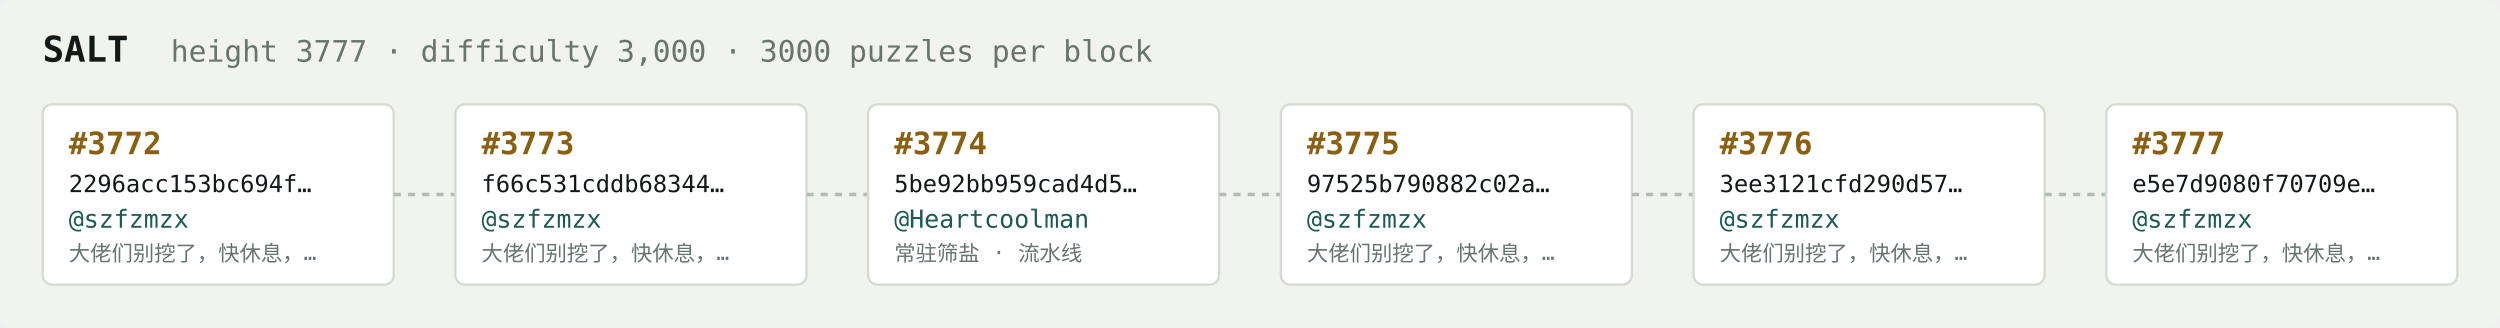
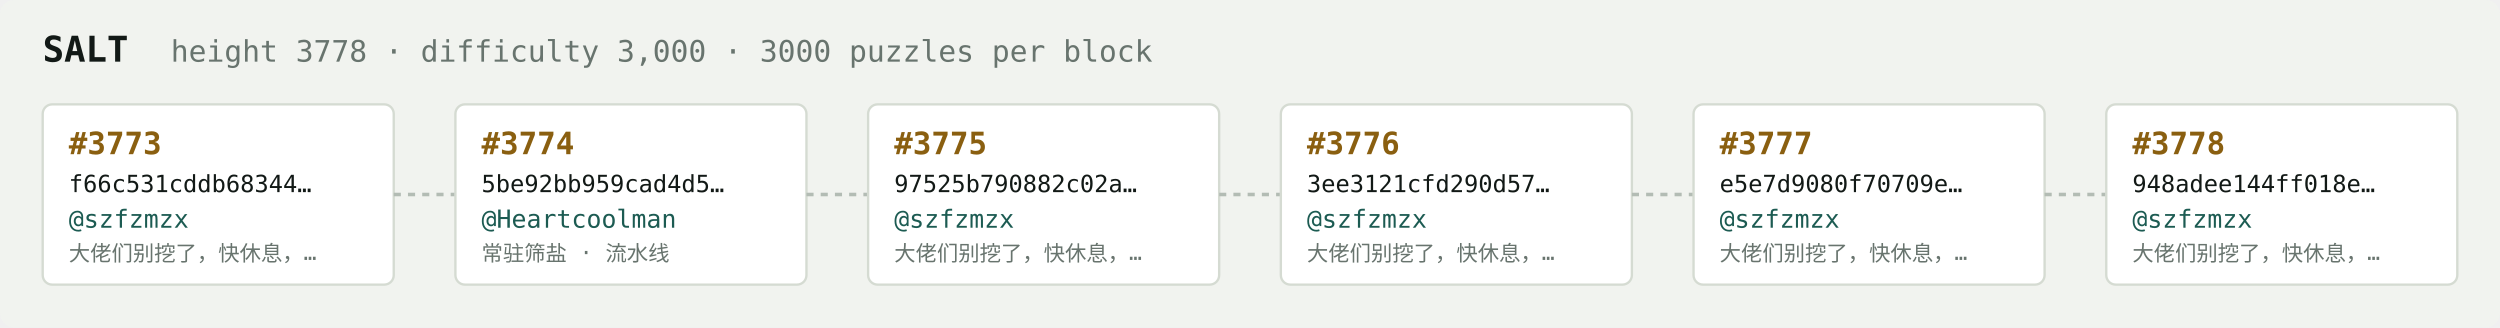
<svg xmlns="http://www.w3.org/2000/svg" width="1054" height="138" viewBox="0 0 1054 138" font-family="ui-monospace,SFMono-Regular,Menlo,monospace">
  <rect fill="#f1f3ef" width="1054" height="138" rx="6" />
  <text x="18" y="26" fill="#121916" font-size="15" font-weight="700">SALT</text>
-   <text x="72" y="26" fill="#68746e" font-size="12.5">height 3777 · difficulty 3,000 · 3000 puzzles per block</text>
+   <text x="72" y="26" fill="#68746e" font-size="12.5">height 3778 · difficulty 3,000 · 3000 puzzles per block</text>
  <rect x="18" y="44" width="148" height="76" rx="4" fill="#ffffff" stroke="#d5dbd2" stroke-width="1" />
-   <text x="29" y="65" fill="#8a5f10" font-size="13" font-weight="700">#3772</text>
-   <text x="29" y="81" fill="#121916" font-size="10">2296acc153bc694f…</text>
+   <text x="29" y="65" fill="#8a5f10" font-size="13" font-weight="700">#3773</text>
+   <text x="29" y="81" fill="#121916" font-size="10">f66c531cddb68344…</text>
  <text x="29" y="96" fill="#1c5b52" font-size="10.5">@szfzmzx</text>
  <text x="29" y="110" fill="#68746e" font-size="9">大佬们别挖了，快休息，…</text>
  <line x1="166" y1="82.0" x2="192" y2="82.0" stroke="#b3bcb4" stroke-width="1.5" stroke-dasharray="3 3" />
  <rect x="192" y="44" width="148" height="76" rx="4" fill="#ffffff" stroke="#d5dbd2" stroke-width="1" />
-   <text x="203" y="65" fill="#8a5f10" font-size="13" font-weight="700">#3773</text>
-   <text x="203" y="81" fill="#121916" font-size="10">f66c531cddb68344…</text>
-   <text x="203" y="96" fill="#1c5b52" font-size="10.5">@szfzmzx</text>
-   <text x="203" y="110" fill="#68746e" font-size="9">大佬们别挖了，快休息，…</text>
+   <text x="203" y="65" fill="#8a5f10" font-size="13" font-weight="700">#3774</text>
+   <text x="203" y="81" fill="#121916" font-size="10">5be92bb959cad4d5…</text>
+   <text x="203" y="96" fill="#1c5b52" font-size="10.5">@Heartcoolman</text>
+   <text x="203" y="110" fill="#68746e" font-size="9">常驻筛盐 · 流水线</text>
  <line x1="340" y1="82.0" x2="366" y2="82.0" stroke="#b3bcb4" stroke-width="1.5" stroke-dasharray="3 3" />
  <rect x="366" y="44" width="148" height="76" rx="4" fill="#ffffff" stroke="#d5dbd2" stroke-width="1" />
-   <text x="377" y="65" fill="#8a5f10" font-size="13" font-weight="700">#3774</text>
-   <text x="377" y="81" fill="#121916" font-size="10">5be92bb959cad4d5…</text>
-   <text x="377" y="96" fill="#1c5b52" font-size="10.5">@Heartcoolman</text>
-   <text x="377" y="110" fill="#68746e" font-size="9">常驻筛盐 · 流水线</text>
+   <text x="377" y="65" fill="#8a5f10" font-size="13" font-weight="700">#3775</text>
+   <text x="377" y="81" fill="#121916" font-size="10">97525b790882c02a…</text>
+   <text x="377" y="96" fill="#1c5b52" font-size="10.5">@szfzmzx</text>
+   <text x="377" y="110" fill="#68746e" font-size="9">大佬们别挖了，快休息，…</text>
  <line x1="514" y1="82.0" x2="540" y2="82.0" stroke="#b3bcb4" stroke-width="1.5" stroke-dasharray="3 3" />
  <rect x="540" y="44" width="148" height="76" rx="4" fill="#ffffff" stroke="#d5dbd2" stroke-width="1" />
-   <text x="551" y="65" fill="#8a5f10" font-size="13" font-weight="700">#3775</text>
-   <text x="551" y="81" fill="#121916" font-size="10">97525b790882c02a…</text>
+   <text x="551" y="65" fill="#8a5f10" font-size="13" font-weight="700">#3776</text>
+   <text x="551" y="81" fill="#121916" font-size="10">3ee3121cfd290d57…</text>
  <text x="551" y="96" fill="#1c5b52" font-size="10.5">@szfzmzx</text>
  <text x="551" y="110" fill="#68746e" font-size="9">大佬们别挖了，快休息，…</text>
  <line x1="688" y1="82.0" x2="714" y2="82.0" stroke="#b3bcb4" stroke-width="1.5" stroke-dasharray="3 3" />
  <rect x="714" y="44" width="148" height="76" rx="4" fill="#ffffff" stroke="#d5dbd2" stroke-width="1" />
-   <text x="725" y="65" fill="#8a5f10" font-size="13" font-weight="700">#3776</text>
-   <text x="725" y="81" fill="#121916" font-size="10">3ee3121cfd290d57…</text>
+   <text x="725" y="65" fill="#8a5f10" font-size="13" font-weight="700">#3777</text>
+   <text x="725" y="81" fill="#121916" font-size="10">e5e7d9080f70709e…</text>
  <text x="725" y="96" fill="#1c5b52" font-size="10.5">@szfzmzx</text>
  <text x="725" y="110" fill="#68746e" font-size="9">大佬们别挖了，快休息，…</text>
  <line x1="862" y1="82.0" x2="888" y2="82.0" stroke="#b3bcb4" stroke-width="1.5" stroke-dasharray="3 3" />
  <rect x="888" y="44" width="148" height="76" rx="4" fill="#ffffff" stroke="#d5dbd2" stroke-width="1" />
-   <text x="899" y="65" fill="#8a5f10" font-size="13" font-weight="700">#3777</text>
-   <text x="899" y="81" fill="#121916" font-size="10">e5e7d9080f70709e…</text>
+   <text x="899" y="65" fill="#8a5f10" font-size="13" font-weight="700">#3778</text>
+   <text x="899" y="81" fill="#121916" font-size="10">948adee144ff018e…</text>
  <text x="899" y="96" fill="#1c5b52" font-size="10.5">@szfzmzx</text>
  <text x="899" y="110" fill="#68746e" font-size="9">大佬们别挖了，快休息，…</text>
</svg>
